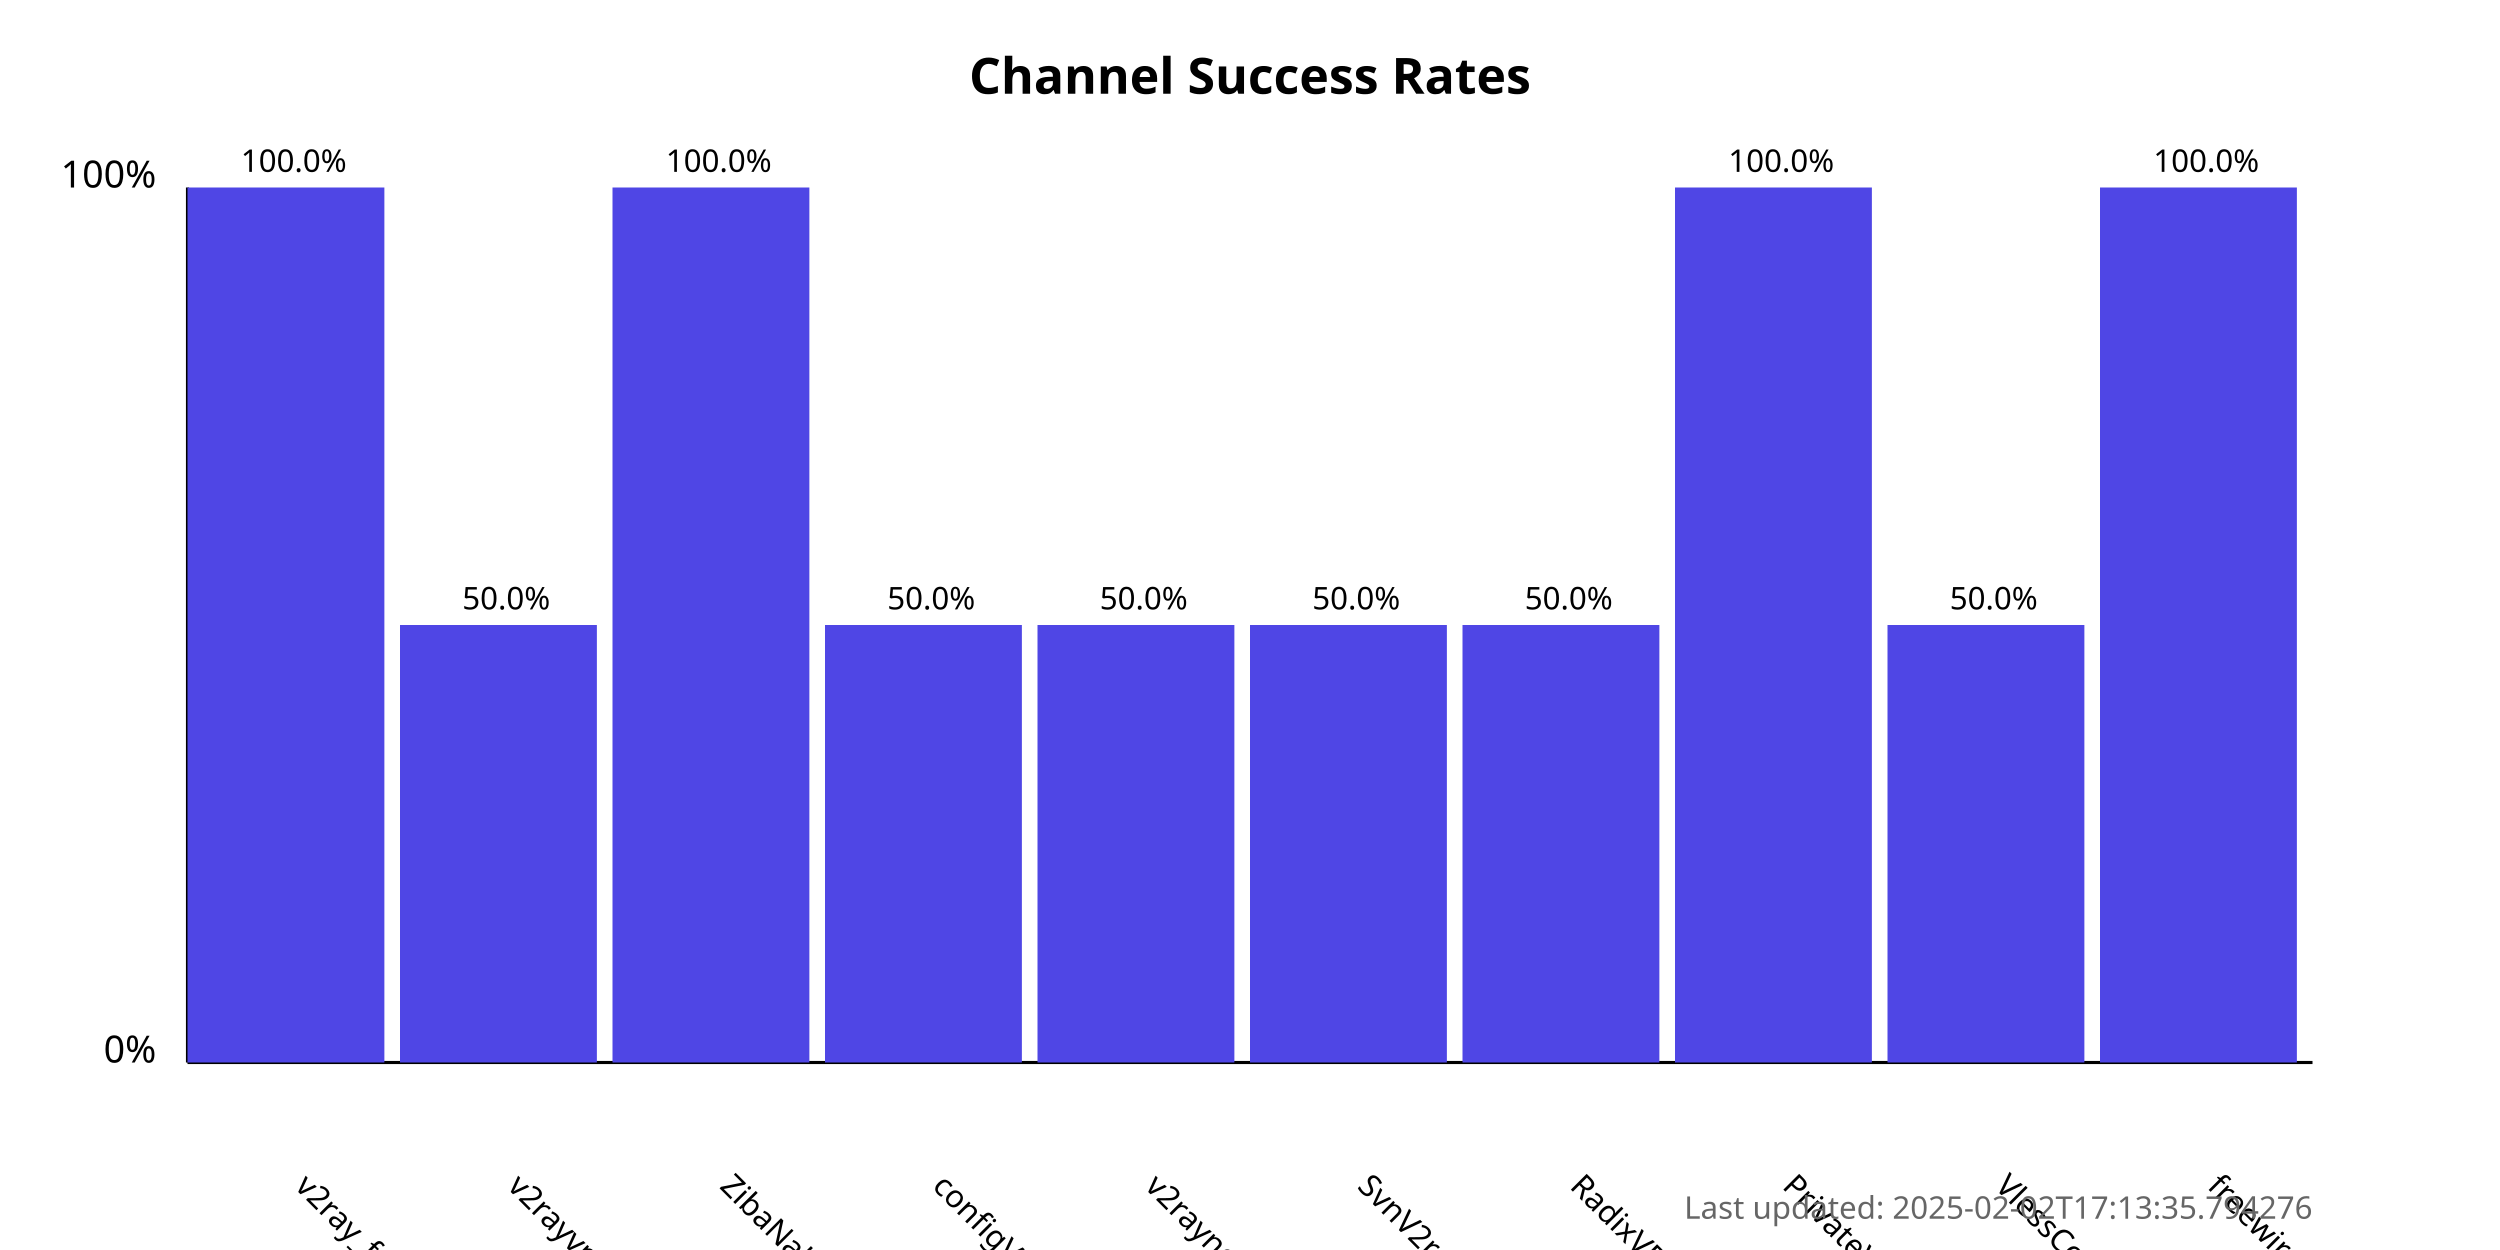
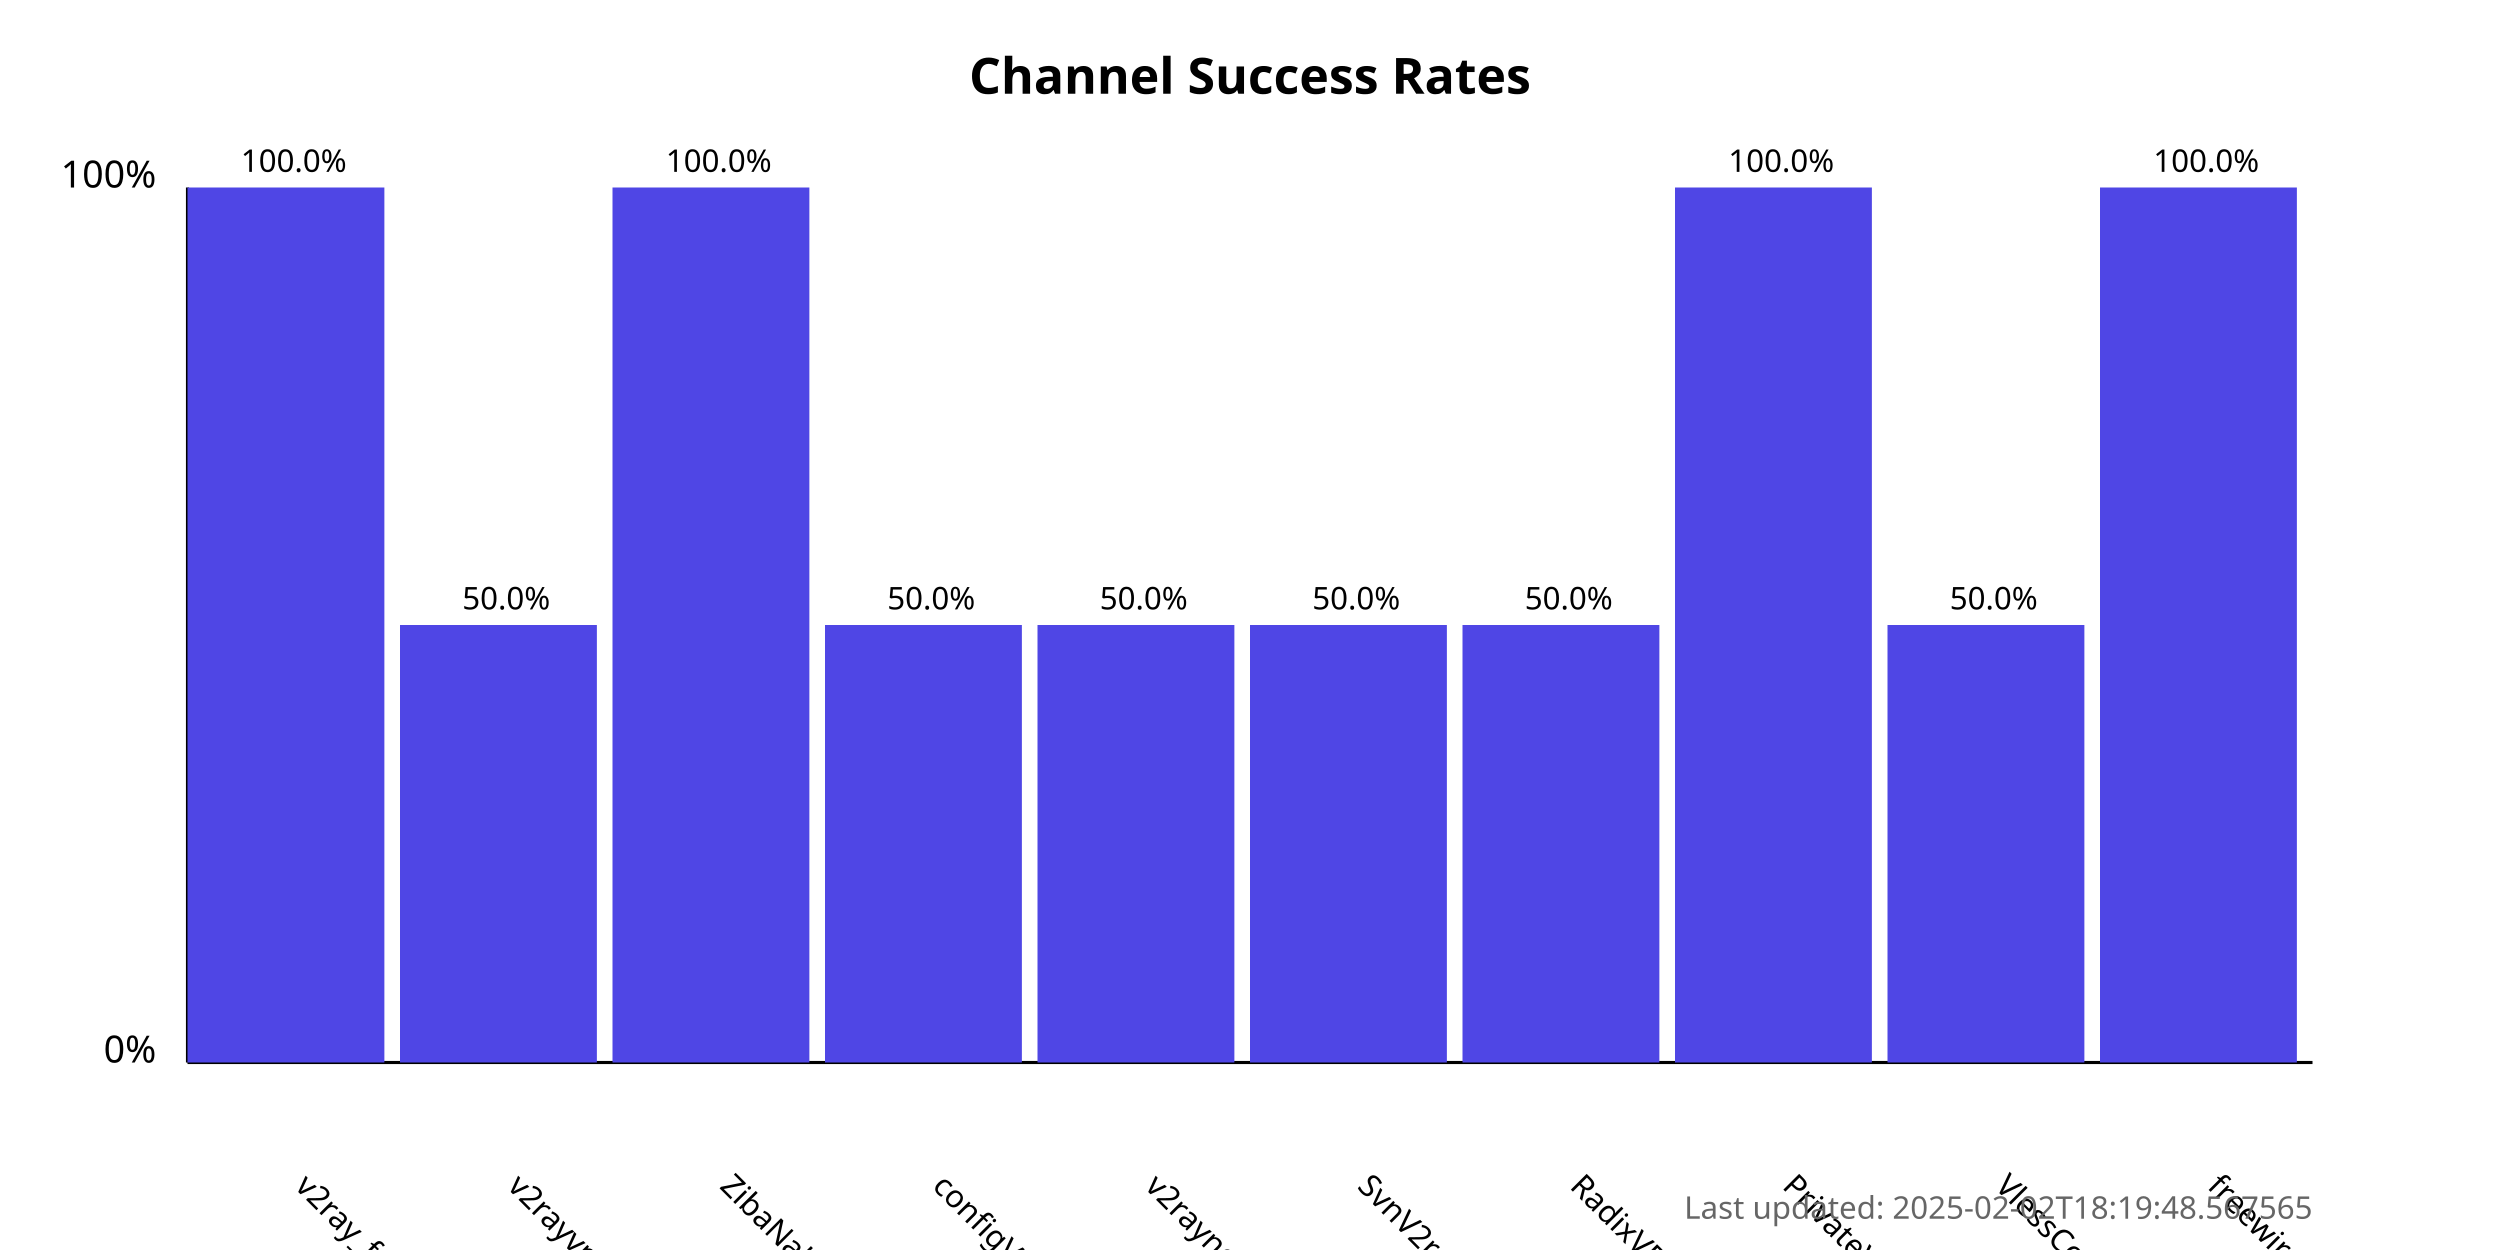
<svg xmlns="http://www.w3.org/2000/svg" width="800" height="400">
  <style>
            .chart-title { font: bold 16px sans-serif; }
            .axis-label { font: 12px sans-serif; }
            .tick-label { font: 10px sans-serif; }
            .bar { fill: #4f46e5; }
            .bar:hover { fill: #6366f1; }
            .timestamp { font: 10px sans-serif; fill: #666; }
        </style>
  <text x="400.0" y="30" text-anchor="middle" class="chart-title">
            Channel Success Rates
        </text>
  <line x1="60" y1="340" x2="60" y2="60" stroke="black" stroke-width="1" />
  <line x1="60" y1="340" x2="740" y2="340" stroke="black" stroke-width="1" />
  <text x="50" y="340" text-anchor="end" class="axis-label">0%</text>
  <text x="50" y="60" text-anchor="end" class="axis-label">100%</text>
  <g>
    <rect x="60" y="60.0" width="63.0" height="280.0" class="bar" />
    <text x="94.0" y="380" transform="rotate(45, 94.0, 380)" text-anchor="start" class="tick-label">
                v2ray_free_conf
            </text>
    <text x="94.0" y="55.0" text-anchor="middle" class="tick-label">
                100.0%
            </text>
  </g>
  <g>
    <rect x="128.0" y="200.0" width="63.0" height="140.0" class="bar" />
    <text x="162.0" y="380" transform="rotate(45, 162.0, 380)" text-anchor="start" class="tick-label">
                v2rayvpno
            </text>
    <text x="162.0" y="195.0" text-anchor="middle" class="tick-label">
                50.0%
            </text>
  </g>
  <g>
    <rect x="196.0" y="60.0" width="63.0" height="280.0" class="bar" />
    <text x="230.0" y="380" transform="rotate(45, 230.0, 380)" text-anchor="start" class="tick-label">
                ZibaNabz
            </text>
    <text x="230.0" y="55.0" text-anchor="middle" class="tick-label">
                100.0%
            </text>
  </g>
  <g>
    <rect x="264.0" y="200.0" width="63.0" height="140.0" class="bar" />
    <text x="298.0" y="380" transform="rotate(45, 298.0, 380)" text-anchor="start" class="tick-label">
                configV2rayForFree
            </text>
    <text x="298.0" y="195.0" text-anchor="middle" class="tick-label">
                50.0%
            </text>
  </g>
  <g>
    <rect x="332.0" y="200.0" width="63.0" height="140.0" class="bar" />
    <text x="366.0" y="380" transform="rotate(45, 366.0, 380)" text-anchor="start" class="tick-label">
                v2rayngvpn
            </text>
    <text x="366.0" y="195.0" text-anchor="middle" class="tick-label">
                50.0%
            </text>
  </g>
  <g>
    <rect x="400.0" y="200.0" width="63.0" height="140.0" class="bar" />
    <text x="434.0" y="380" transform="rotate(45, 434.0, 380)" text-anchor="start" class="tick-label">
                SvnV2ray
            </text>
    <text x="434.0" y="195.0" text-anchor="middle" class="tick-label">
                50.0%
            </text>
  </g>
  <g>
    <rect x="468.0" y="200.0" width="63.0" height="140.0" class="bar" />
    <text x="502.0" y="380" transform="rotate(45, 502.0, 380)" text-anchor="start" class="tick-label">
                RadixVPN
            </text>
    <text x="502.0" y="195.0" text-anchor="middle" class="tick-label">
                50.0%
            </text>
  </g>
  <g>
    <rect x="536.0" y="60.0" width="63.0" height="280.0" class="bar" />
    <text x="570.0" y="380" transform="rotate(45, 570.0, 380)" text-anchor="start" class="tick-label">
                PrivateVPNs
            </text>
    <text x="570.0" y="55.0" text-anchor="middle" class="tick-label">
                100.0%
            </text>
  </g>
  <g>
    <rect x="604.0" y="200.0" width="63.0" height="140.0" class="bar" />
    <text x="638.0" y="380" transform="rotate(45, 638.0, 380)" text-anchor="start" class="tick-label">
                VlessConfig
            </text>
    <text x="638.0" y="195.0" text-anchor="middle" class="tick-label">
                50.0%
            </text>
  </g>
  <g>
    <rect x="672.0" y="60.0" width="63.0" height="280.0" class="bar" />
    <text x="706.0" y="380" transform="rotate(45, 706.0, 380)" text-anchor="start" class="tick-label">
                freewireguard
            </text>
    <text x="706.0" y="55.0" text-anchor="middle" class="tick-label">
                100.0%
            </text>
  </g>
  <text x="740" y="390" text-anchor="end" class="timestamp">
-             Last updated: 2025-02-02T17:13:35.794276
+             Last updated: 2025-02-02T18:19:48.567565
        </text>
</svg>
